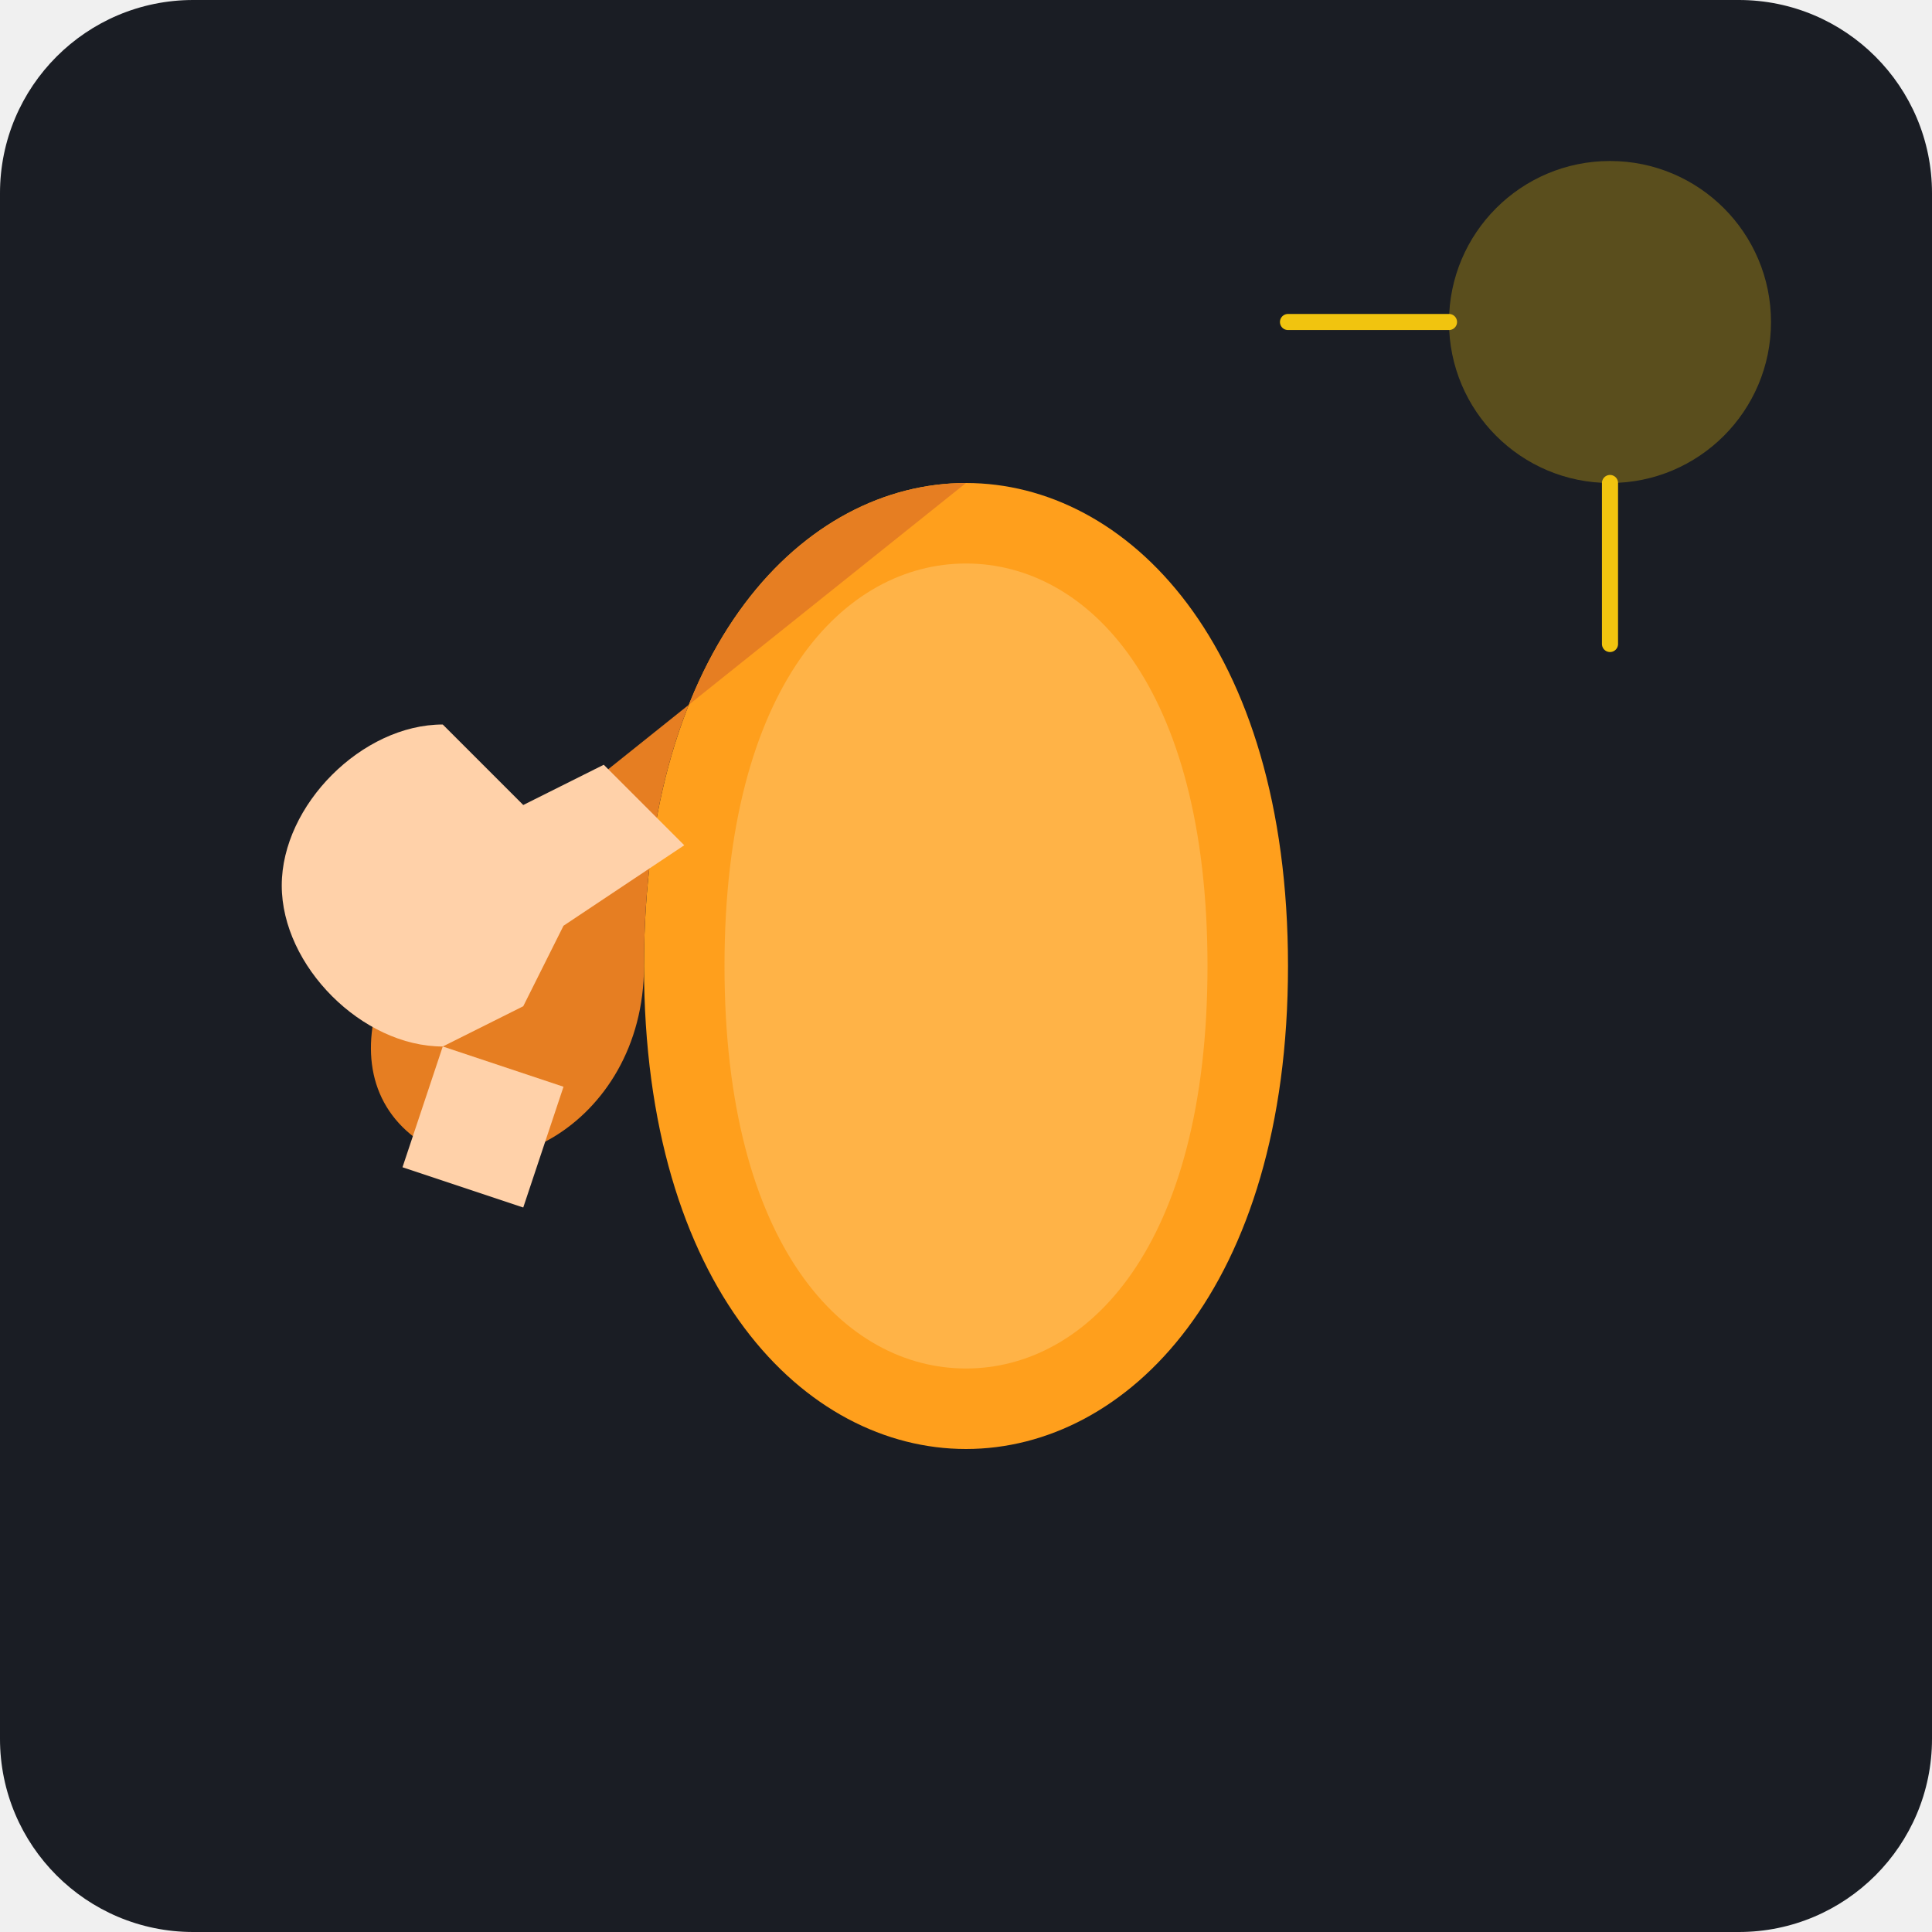
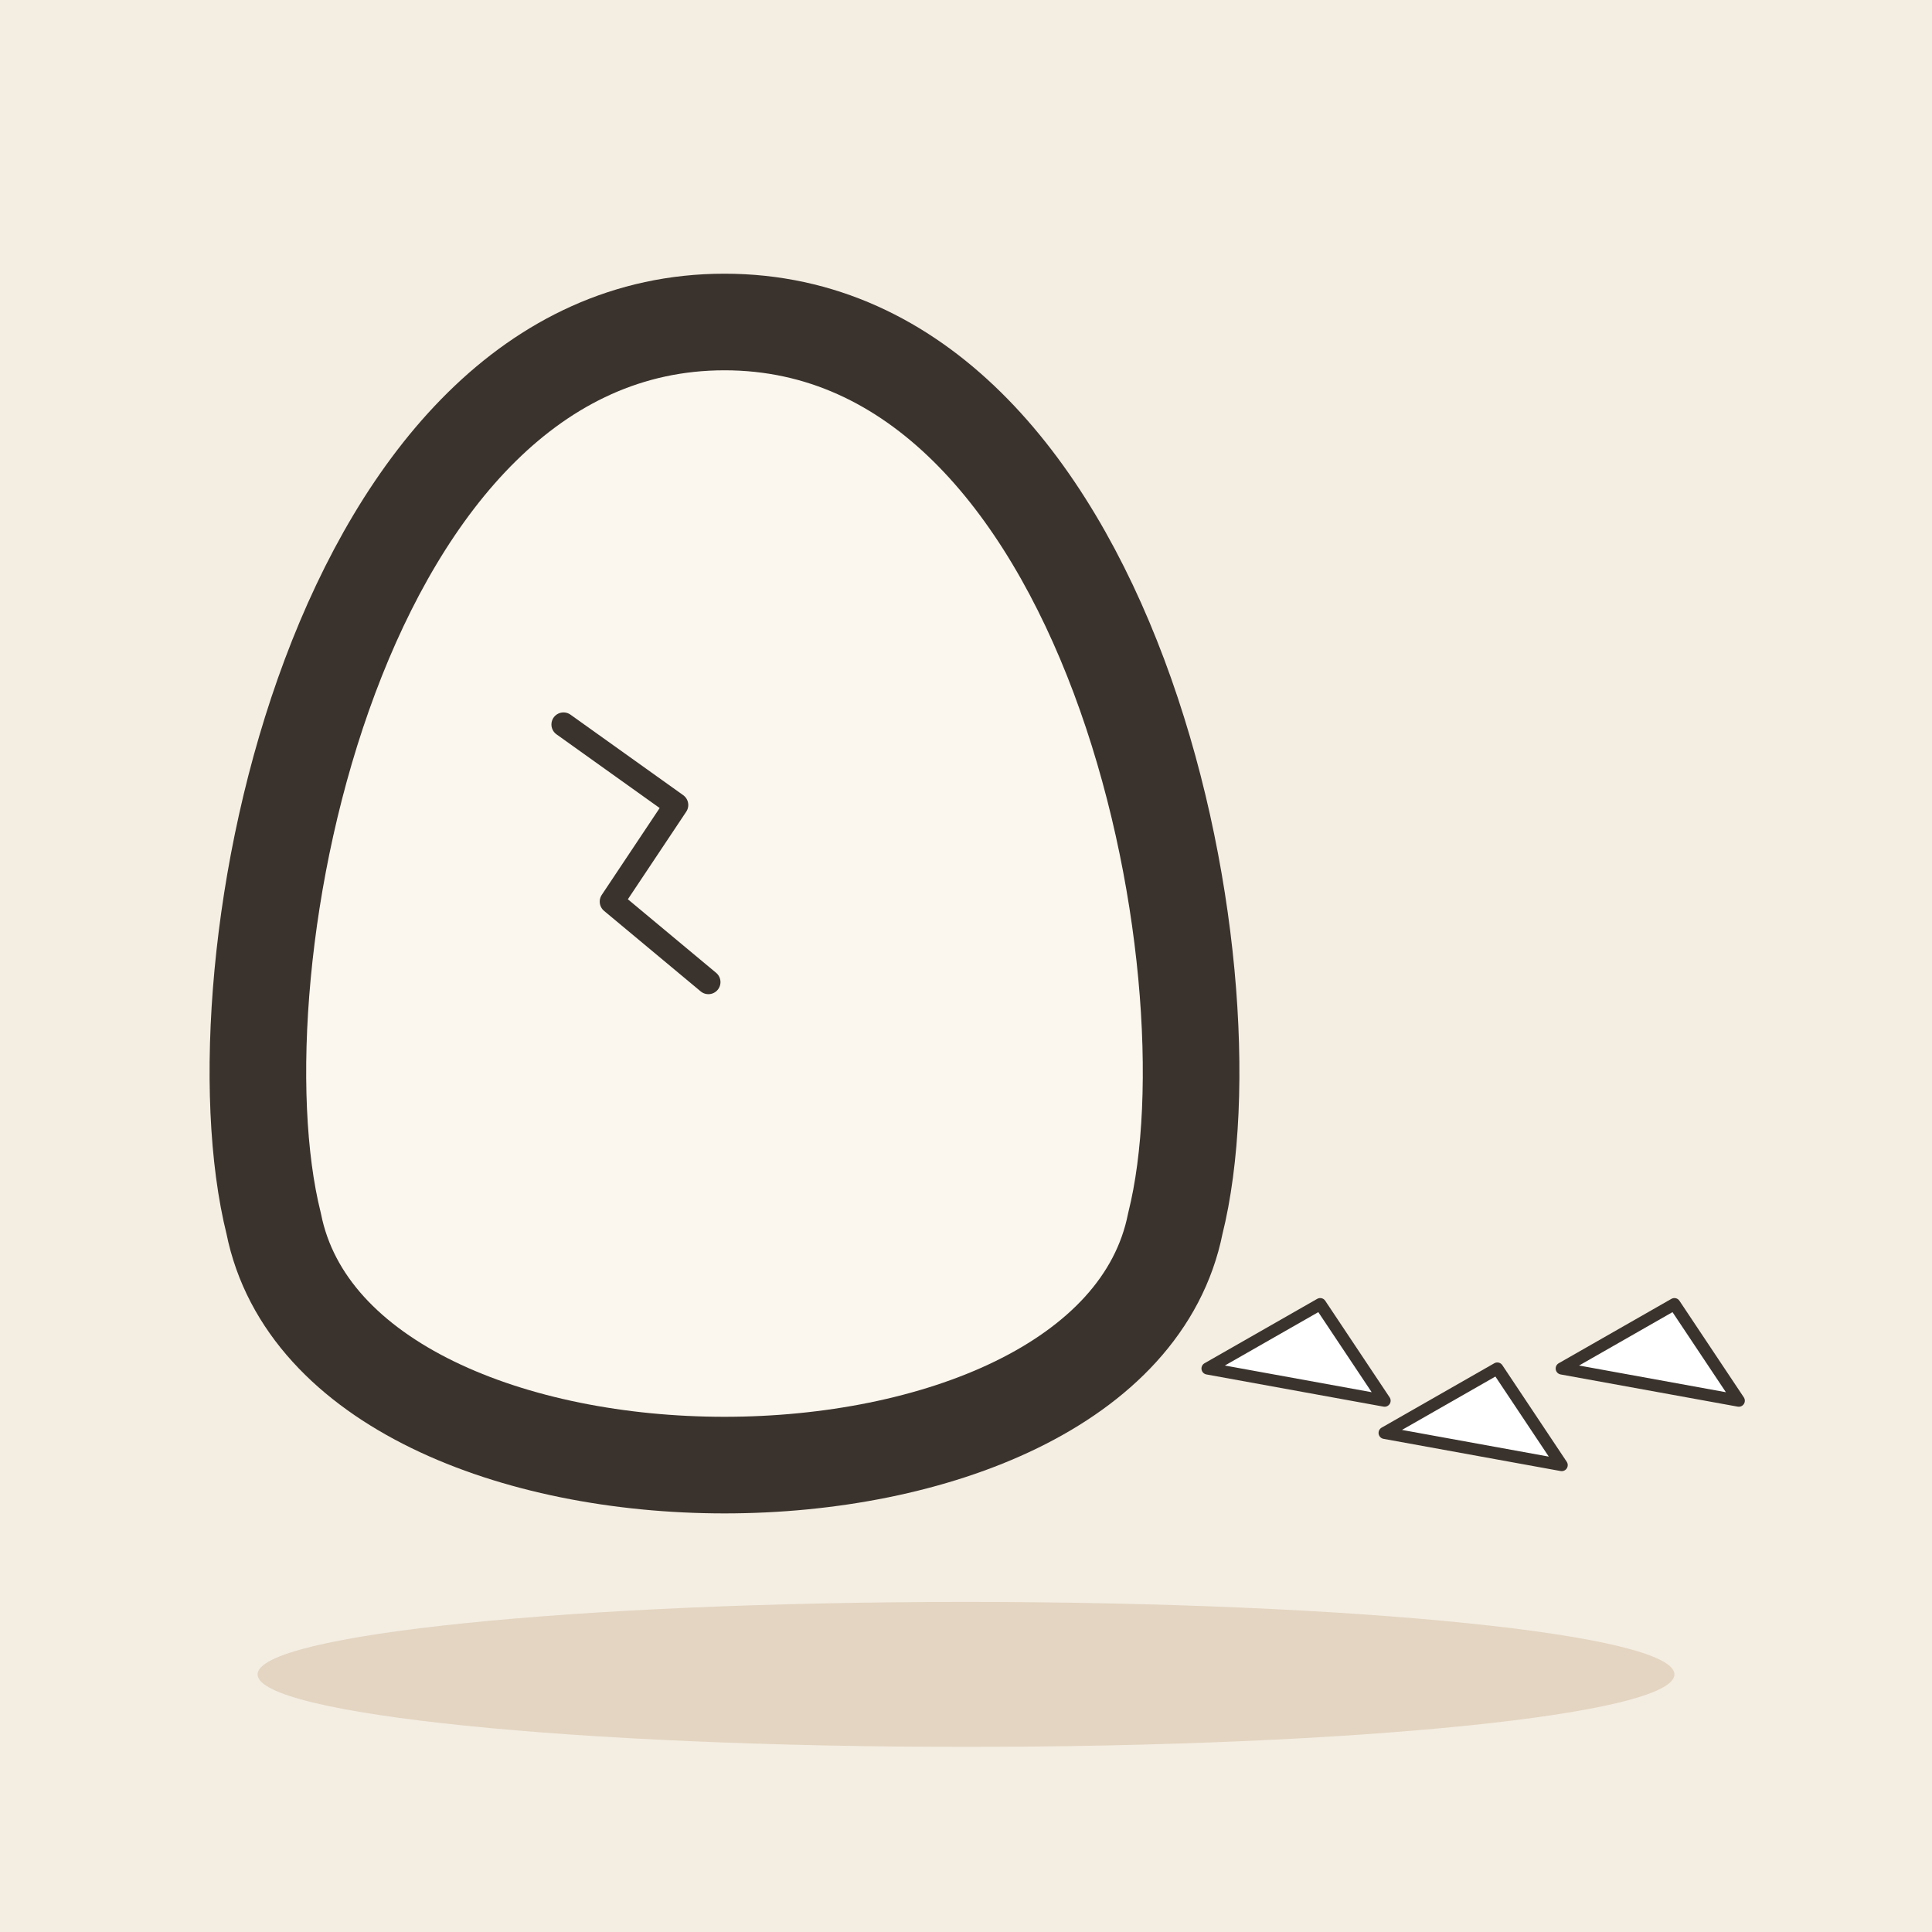
- <svg xmlns="http://www.w3.org/2000/svg" viewBox="0 0 240 240">
-   <rect width="240" height="240" rx="24" fill="#1A1D24" />
-   <g transform="translate(60, 60)">
-     <path d="M60 120 C 80 120, 100 100, 100 60 C 100 20, 80 0, 60 0 C 40 0, 20 20, 20 60 C 20 100, 40 120, 60 120" fill="#FF9F1C" />
-     <path d="M60 10 C 75 10, 90 25, 90 60 C 90 95, 75 110, 60 110 C 45 110, 30 95, 30 60 C 30 25, 45 10, 60 10" fill="#FFB347" />
-     <path d="M60 0 C 40 0, 20 20, 20 60 C 20 80, 0 90, -10 80 C -20 70, -10 50, 10 40 Z" fill="#E67E22" />
-     <path d="M-5 70 C -15 70, -25 60, -25 50 C -25 40, -15 30, -5 30 L 5 40 L 15 35 L 25 45 L 10 55 L 5 65 Z" fill="#FFD1A9" />
-     <path d="M-5 70 L -10 85 L 5 90 L 10 75 Z" fill="#FFD1A9" />
+ <svg xmlns="http://www.w3.org/2000/svg" viewBox="0 0 240 240" data-style="editorial">
+   <rect width="240" height="240" fill="#F4EDE2" />
+   <ellipse cx="120" cy="208" rx="88" ry="9" fill="#E3D5C1" />
+   <g transform="translate(90 120) scale(4 4)">
+     <path d="M0 -20C12 -20 16 0 14 8C12 18 -12 18 -14 8C-16 0 -12 -20 0 -20Z" fill="#FBF6EE" stroke="#3A332D" stroke-width="3" stroke-linecap="round" stroke-linejoin="round" />
  </g>
-   <circle cx="200" cy="40" r="20" fill="#F1C40F" opacity="0.3" />
-   <line x1="180" y1="40" x2="160" y2="40" stroke="#F1C40F" stroke-width="2" stroke-linecap="round" />
-   <line x1="200" y1="60" x2="200" y2="80" stroke="#F1C40F" stroke-width="2" stroke-linecap="round" />
+   <path d="M70 90l14 10l-8 12l12 10" fill="none" stroke="#3A332D" stroke-width="3" stroke-linecap="round" stroke-linejoin="round" />
+   <path d="M150 170l14 -8l8 12Z" fill="#FFFFFF" stroke="#3A332D" stroke-width="1.5" stroke-linecap="round" stroke-linejoin="round" />
+   <path d="M172 178l14 -8l8 12Z" fill="#FFFFFF" stroke="#3A332D" stroke-width="1.5" stroke-linecap="round" stroke-linejoin="round" />
+   <path d="M194 170l14 -8l8 12Z" fill="#FFFFFF" stroke="#3A332D" stroke-width="1.5" stroke-linecap="round" stroke-linejoin="round" />
</svg>
